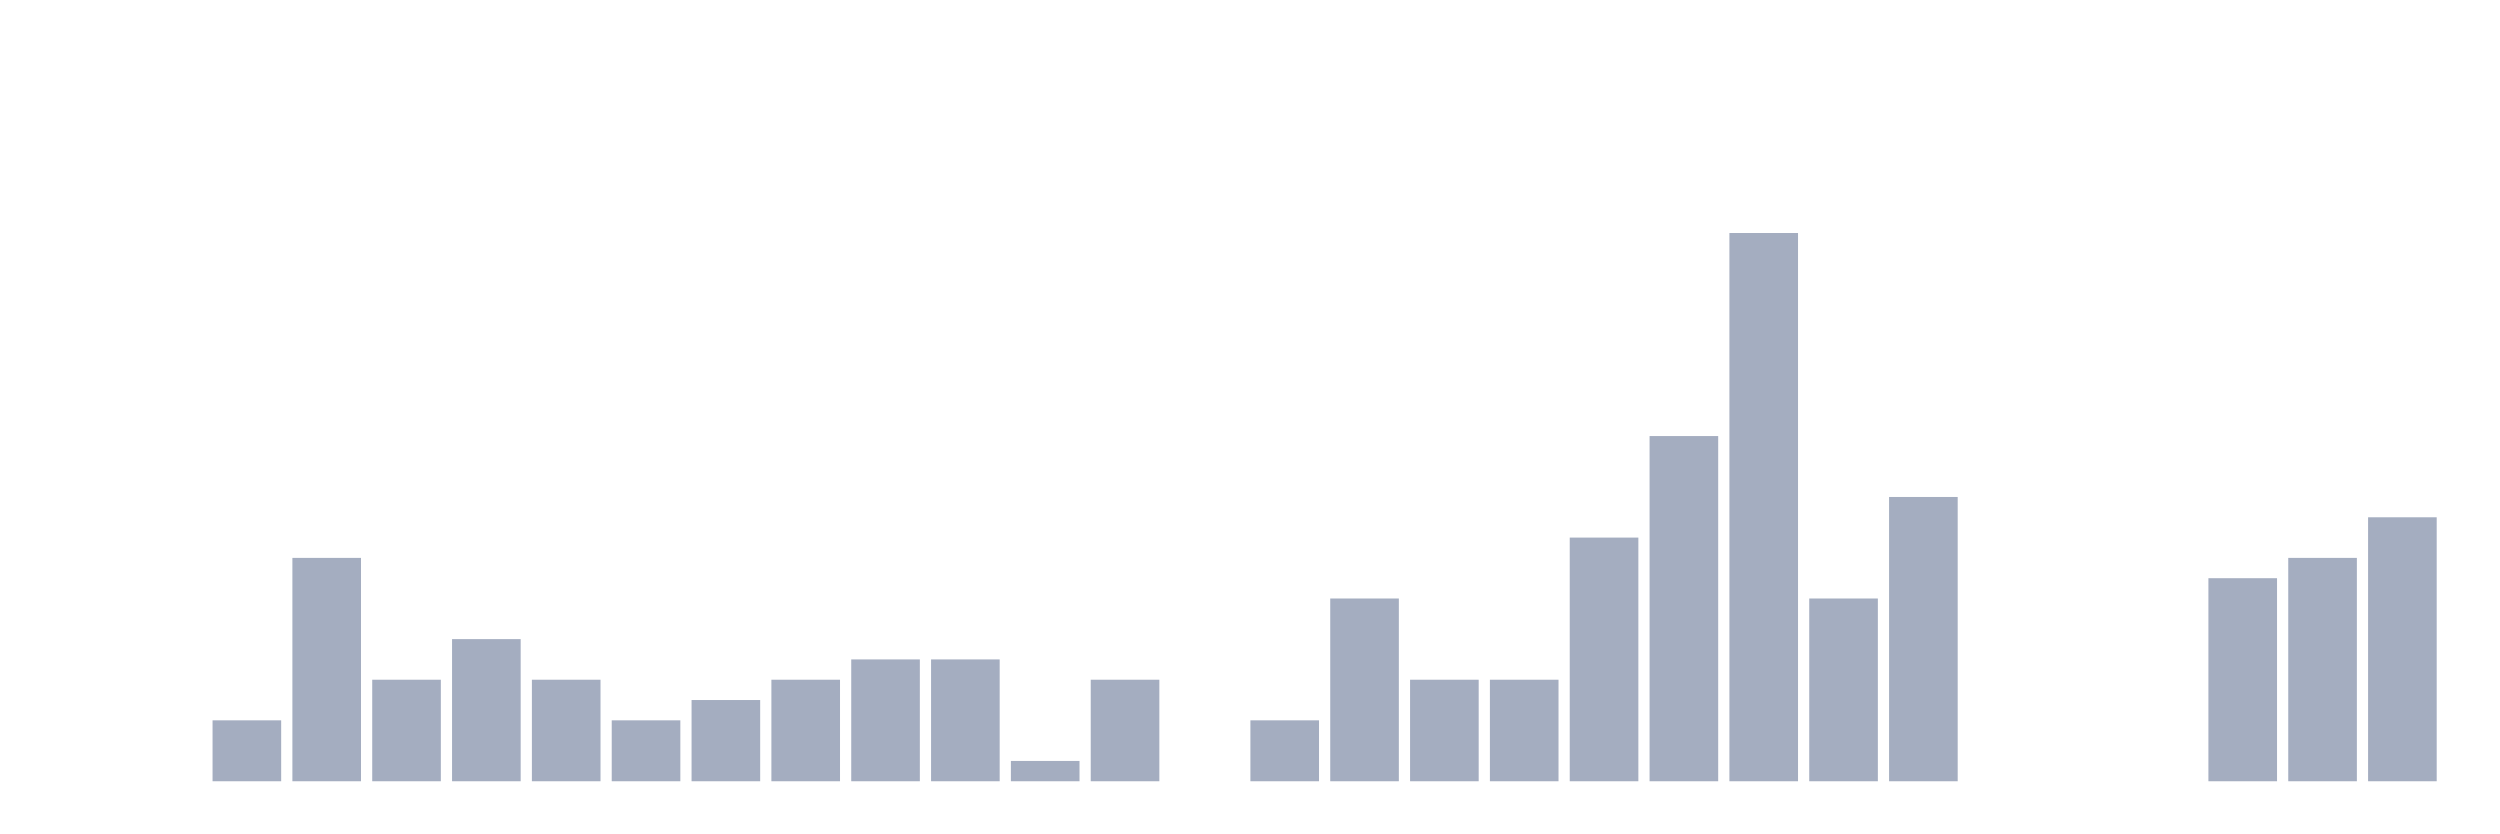
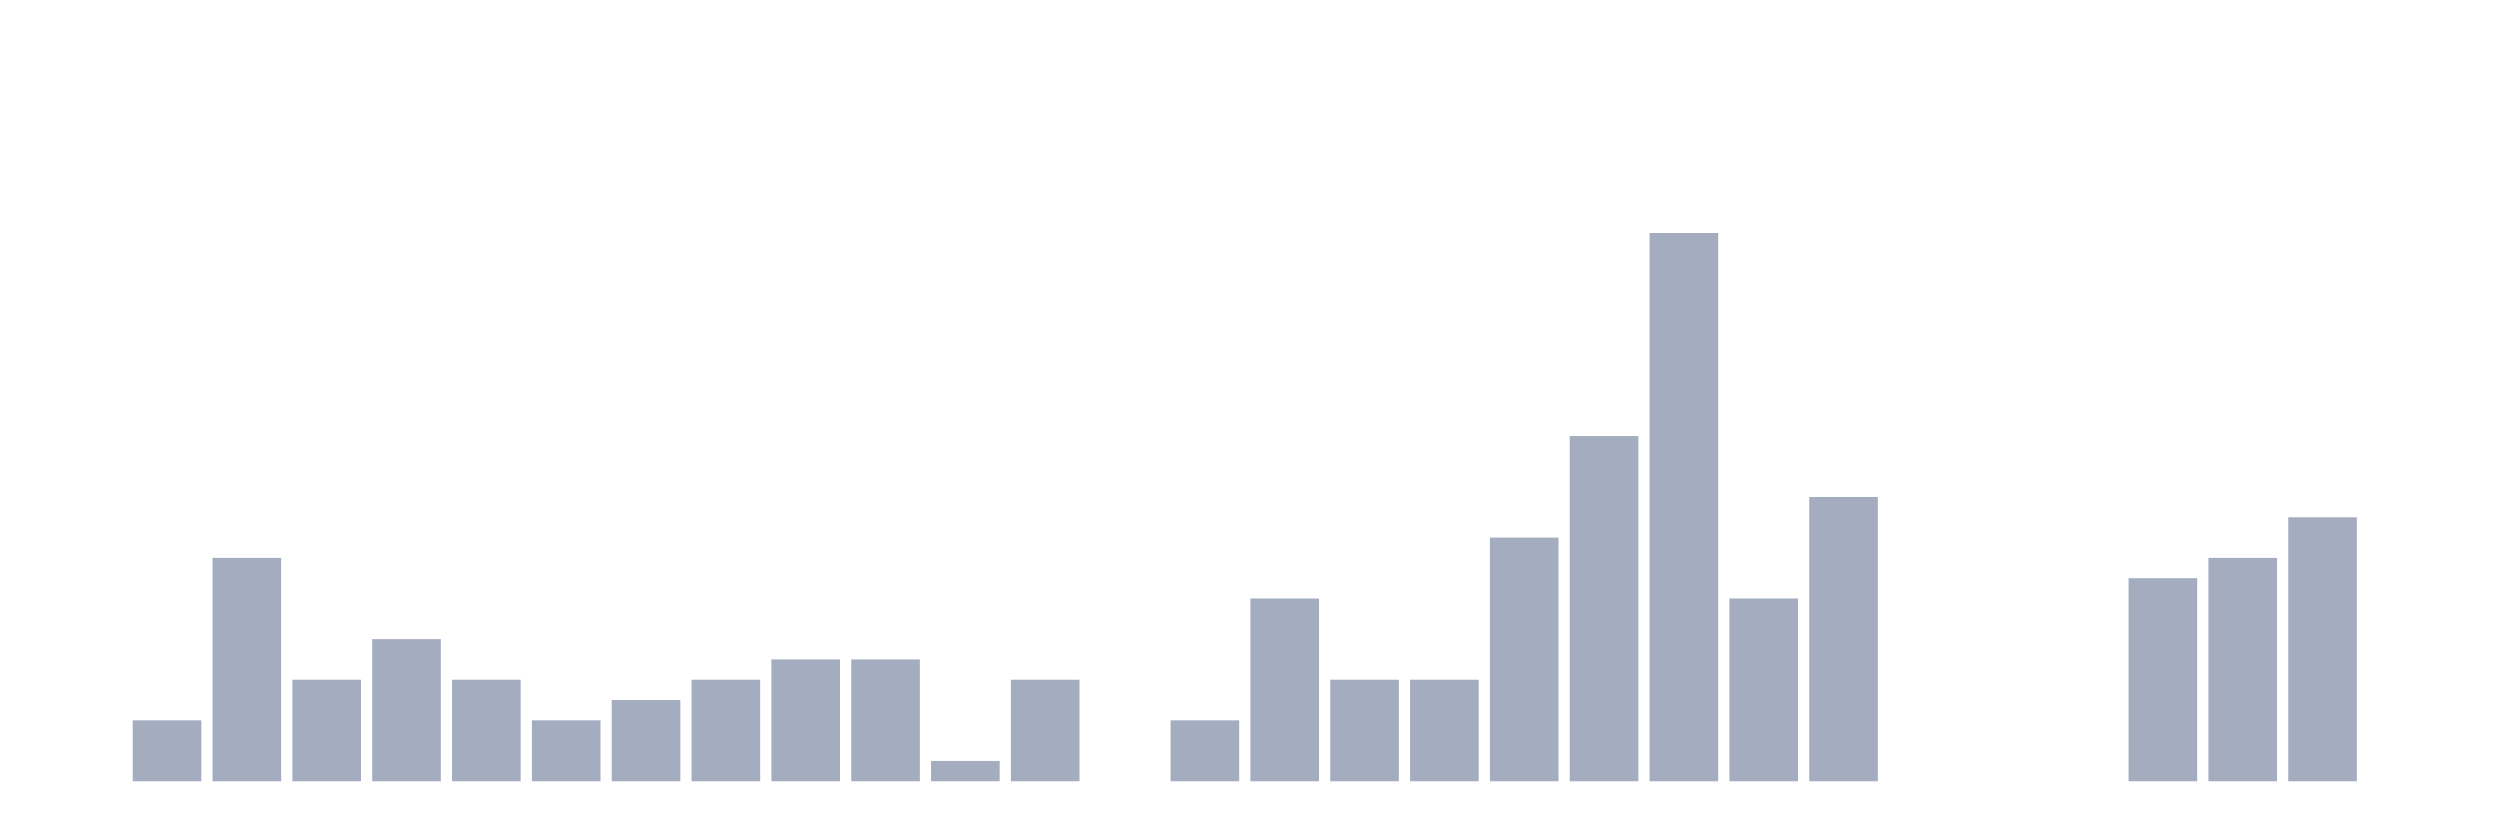
<svg xmlns="http://www.w3.org/2000/svg" viewBox="0 0 480 160">
  <g transform="translate(10,10)">
    <rect class="bar" x="0.153" width="13.175" y="140" height="0" fill="rgb(164,173,192)" />
-     <rect class="bar" x="15.482" width="13.175" y="140" height="0" fill="rgb(164,173,192)" />
-     <rect class="bar" x="30.81" width="13.175" y="128.304" height="11.696" fill="rgb(164,173,192)" />
-     <rect class="bar" x="46.138" width="13.175" y="97.115" height="42.885" fill="rgb(164,173,192)" />
-     <rect class="bar" x="61.466" width="13.175" y="120.507" height="19.493" fill="rgb(164,173,192)" />
-     <rect class="bar" x="76.794" width="13.175" y="112.71" height="27.29" fill="rgb(164,173,192)" />
-     <rect class="bar" x="92.123" width="13.175" y="120.507" height="19.493" fill="rgb(164,173,192)" />
-     <rect class="bar" x="107.451" width="13.175" y="128.304" height="11.696" fill="rgb(164,173,192)" />
-     <rect class="bar" x="122.779" width="13.175" y="124.405" height="15.595" fill="rgb(164,173,192)" />
-     <rect class="bar" x="138.107" width="13.175" y="120.507" height="19.493" fill="rgb(164,173,192)" />
+     <rect class="bar" x="15.482" width="13.175" y="128.304" height="11.696" fill="rgb(164,173,192)" />
+     <rect class="bar" x="30.81" width="13.175" y="97.115" height="42.885" fill="rgb(164,173,192)" />
+     <rect class="bar" x="46.138" width="13.175" y="120.507" height="19.493" fill="rgb(164,173,192)" />
+     <rect class="bar" x="61.466" width="13.175" y="112.71" height="27.29" fill="rgb(164,173,192)" />
+     <rect class="bar" x="76.794" width="13.175" y="120.507" height="19.493" fill="rgb(164,173,192)" />
+     <rect class="bar" x="92.123" width="13.175" y="128.304" height="11.696" fill="rgb(164,173,192)" />
+     <rect class="bar" x="107.451" width="13.175" y="124.405" height="15.595" fill="rgb(164,173,192)" />
+     <rect class="bar" x="122.779" width="13.175" y="120.507" height="19.493" fill="rgb(164,173,192)" />
+     <rect class="bar" x="138.107" width="13.175" y="116.608" height="23.392" fill="rgb(164,173,192)" />
    <rect class="bar" x="153.436" width="13.175" y="116.608" height="23.392" fill="rgb(164,173,192)" />
-     <rect class="bar" x="168.764" width="13.175" y="116.608" height="23.392" fill="rgb(164,173,192)" />
-     <rect class="bar" x="184.092" width="13.175" y="136.101" height="3.899" fill="rgb(164,173,192)" />
-     <rect class="bar" x="199.42" width="13.175" y="120.507" height="19.493" fill="rgb(164,173,192)" />
-     <rect class="bar" x="214.748" width="13.175" y="140" height="0" fill="rgb(164,173,192)" />
-     <rect class="bar" x="230.077" width="13.175" y="128.304" height="11.696" fill="rgb(164,173,192)" />
-     <rect class="bar" x="245.405" width="13.175" y="104.912" height="35.088" fill="rgb(164,173,192)" />
+     <rect class="bar" x="168.764" width="13.175" y="136.101" height="3.899" fill="rgb(164,173,192)" />
+     <rect class="bar" x="184.092" width="13.175" y="120.507" height="19.493" fill="rgb(164,173,192)" />
+     <rect class="bar" x="199.42" width="13.175" y="140" height="0" fill="rgb(164,173,192)" />
+     <rect class="bar" x="214.748" width="13.175" y="128.304" height="11.696" fill="rgb(164,173,192)" />
+     <rect class="bar" x="230.077" width="13.175" y="104.912" height="35.088" fill="rgb(164,173,192)" />
+     <rect class="bar" x="245.405" width="13.175" y="120.507" height="19.493" fill="rgb(164,173,192)" />
    <rect class="bar" x="260.733" width="13.175" y="120.507" height="19.493" fill="rgb(164,173,192)" />
-     <rect class="bar" x="276.061" width="13.175" y="120.507" height="19.493" fill="rgb(164,173,192)" />
-     <rect class="bar" x="291.39" width="13.175" y="93.216" height="46.784" fill="rgb(164,173,192)" />
-     <rect class="bar" x="306.718" width="13.175" y="73.723" height="66.277" fill="rgb(164,173,192)" />
-     <rect class="bar" x="322.046" width="13.175" y="34.737" height="105.263" fill="rgb(164,173,192)" />
-     <rect class="bar" x="337.374" width="13.175" y="104.912" height="35.088" fill="rgb(164,173,192)" />
-     <rect class="bar" x="352.702" width="13.175" y="85.419" height="54.581" fill="rgb(164,173,192)" />
+     <rect class="bar" x="276.061" width="13.175" y="93.216" height="46.784" fill="rgb(164,173,192)" />
+     <rect class="bar" x="291.39" width="13.175" y="73.723" height="66.277" fill="rgb(164,173,192)" />
+     <rect class="bar" x="306.718" width="13.175" y="34.737" height="105.263" fill="rgb(164,173,192)" />
+     <rect class="bar" x="322.046" width="13.175" y="104.912" height="35.088" fill="rgb(164,173,192)" />
+     <rect class="bar" x="337.374" width="13.175" y="85.419" height="54.581" fill="rgb(164,173,192)" />
+     <rect class="bar" x="352.702" width="13.175" y="140" height="0" fill="rgb(164,173,192)" />
    <rect class="bar" x="368.031" width="13.175" y="140" height="0" fill="rgb(164,173,192)" />
    <rect class="bar" x="383.359" width="13.175" y="140" height="0" fill="rgb(164,173,192)" />
-     <rect class="bar" x="398.687" width="13.175" y="140" height="0" fill="rgb(164,173,192)" />
-     <rect class="bar" x="414.015" width="13.175" y="101.014" height="38.986" fill="rgb(164,173,192)" />
-     <rect class="bar" x="429.344" width="13.175" y="97.115" height="42.885" fill="rgb(164,173,192)" />
-     <rect class="bar" x="444.672" width="13.175" y="89.318" height="50.682" fill="rgb(164,173,192)" />
+     <rect class="bar" x="398.687" width="13.175" y="101.014" height="38.986" fill="rgb(164,173,192)" />
+     <rect class="bar" x="414.015" width="13.175" y="97.115" height="42.885" fill="rgb(164,173,192)" />
+     <rect class="bar" x="429.344" width="13.175" y="89.318" height="50.682" fill="rgb(164,173,192)" />
+     <rect class="bar" x="444.672" width="13.175" y="140" height="0" fill="rgb(164,173,192)" />
  </g>
</svg>
